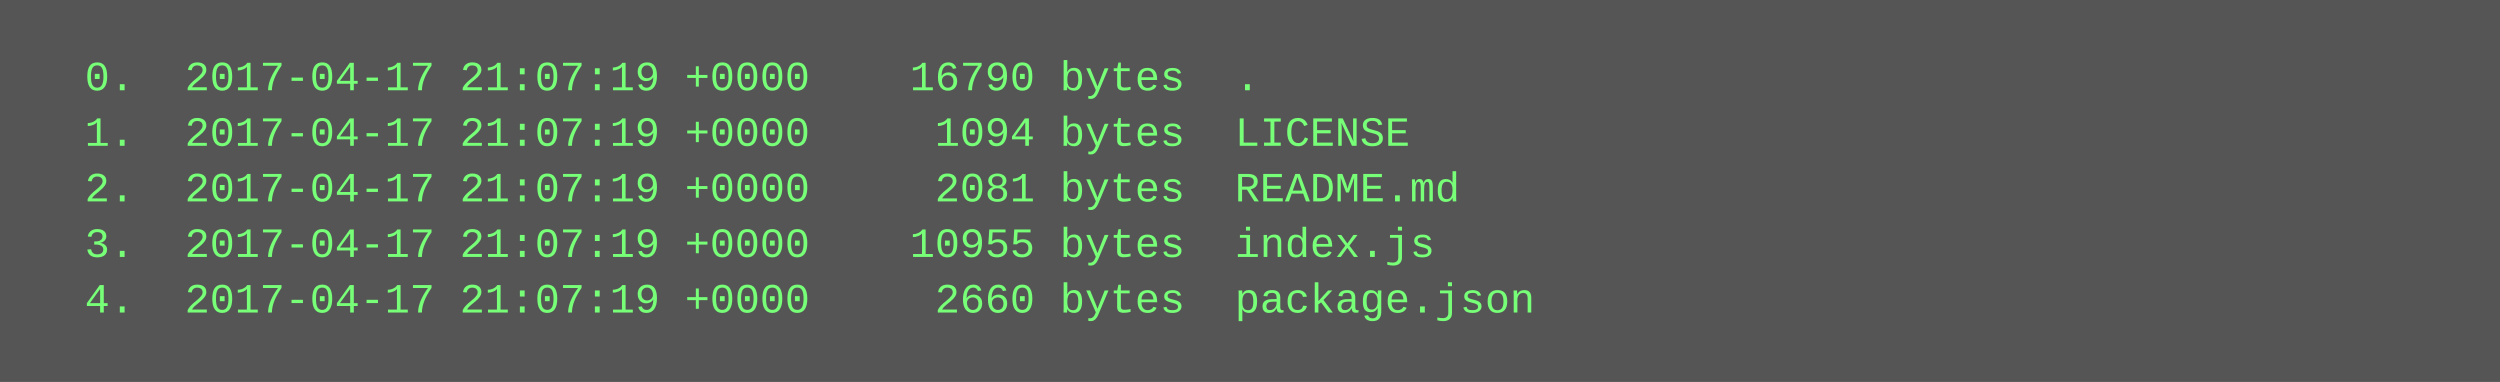
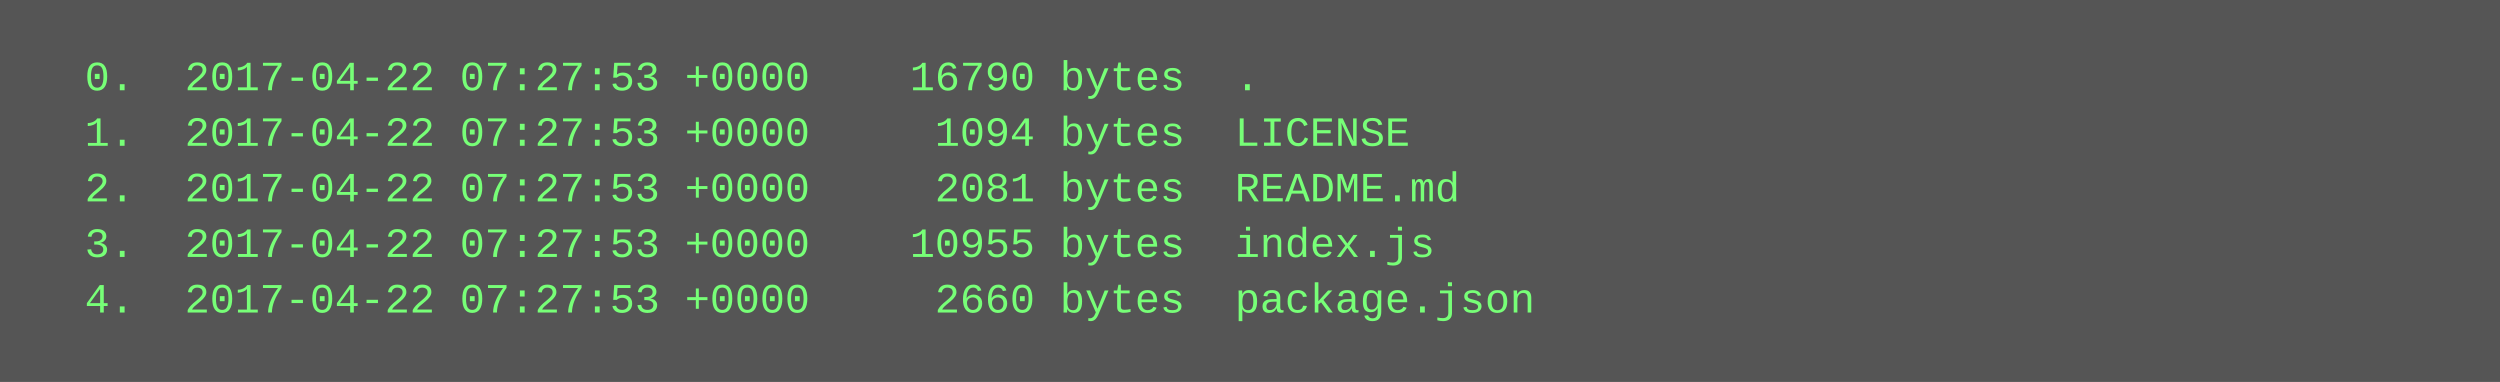
<svg xmlns="http://www.w3.org/2000/svg" height="110" width="720">
  <rect height="110" fill="#555" width="720" />
  <text fill="#7f7" font-family="Courier New" font-size="12" xml:space="preserve">
-     <tspan x="10" y="26">  0.  2017-04-17 21:07:19 +0000    16790 bytes  .</tspan>
-     <tspan x="10" y="42">  1.  2017-04-17 21:07:19 +0000     1094 bytes  LICENSE</tspan>
-     <tspan x="10" y="58">  2.  2017-04-17 21:07:19 +0000     2081 bytes  README.md</tspan>
-     <tspan x="10" y="74">  3.  2017-04-17 21:07:19 +0000    10955 bytes  index.js</tspan>
-     <tspan x="10" y="90">  4.  2017-04-17 21:07:19 +0000     2660 bytes  package.json</tspan>
+     <tspan x="10" y="26">  0.  2017-04-22 07:27:53 +0000    16790 bytes  .</tspan>
+     <tspan x="10" y="42">  1.  2017-04-22 07:27:53 +0000     1094 bytes  LICENSE</tspan>
+     <tspan x="10" y="58">  2.  2017-04-22 07:27:53 +0000     2081 bytes  README.md</tspan>
+     <tspan x="10" y="74">  3.  2017-04-22 07:27:53 +0000    10955 bytes  index.js</tspan>
+     <tspan x="10" y="90">  4.  2017-04-22 07:27:53 +0000     2660 bytes  package.json</tspan>
  </text>
</svg>
